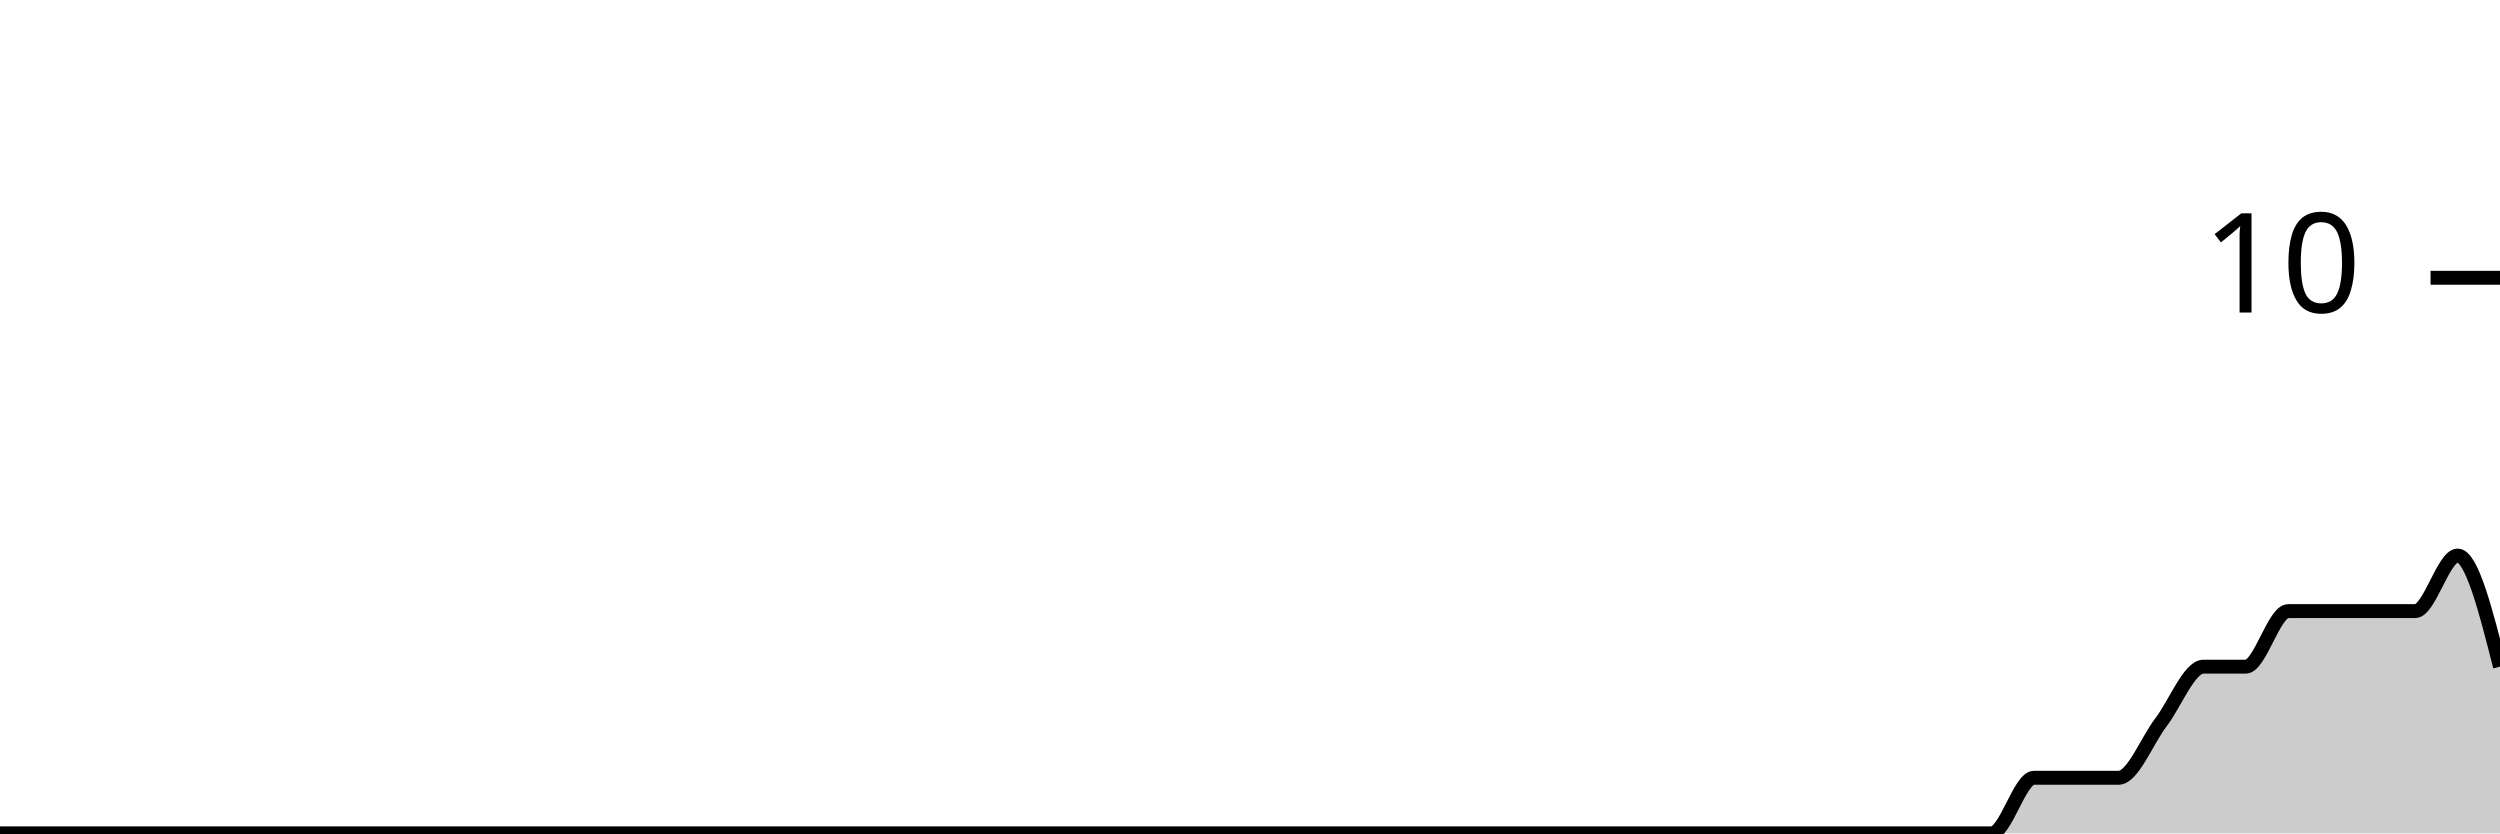
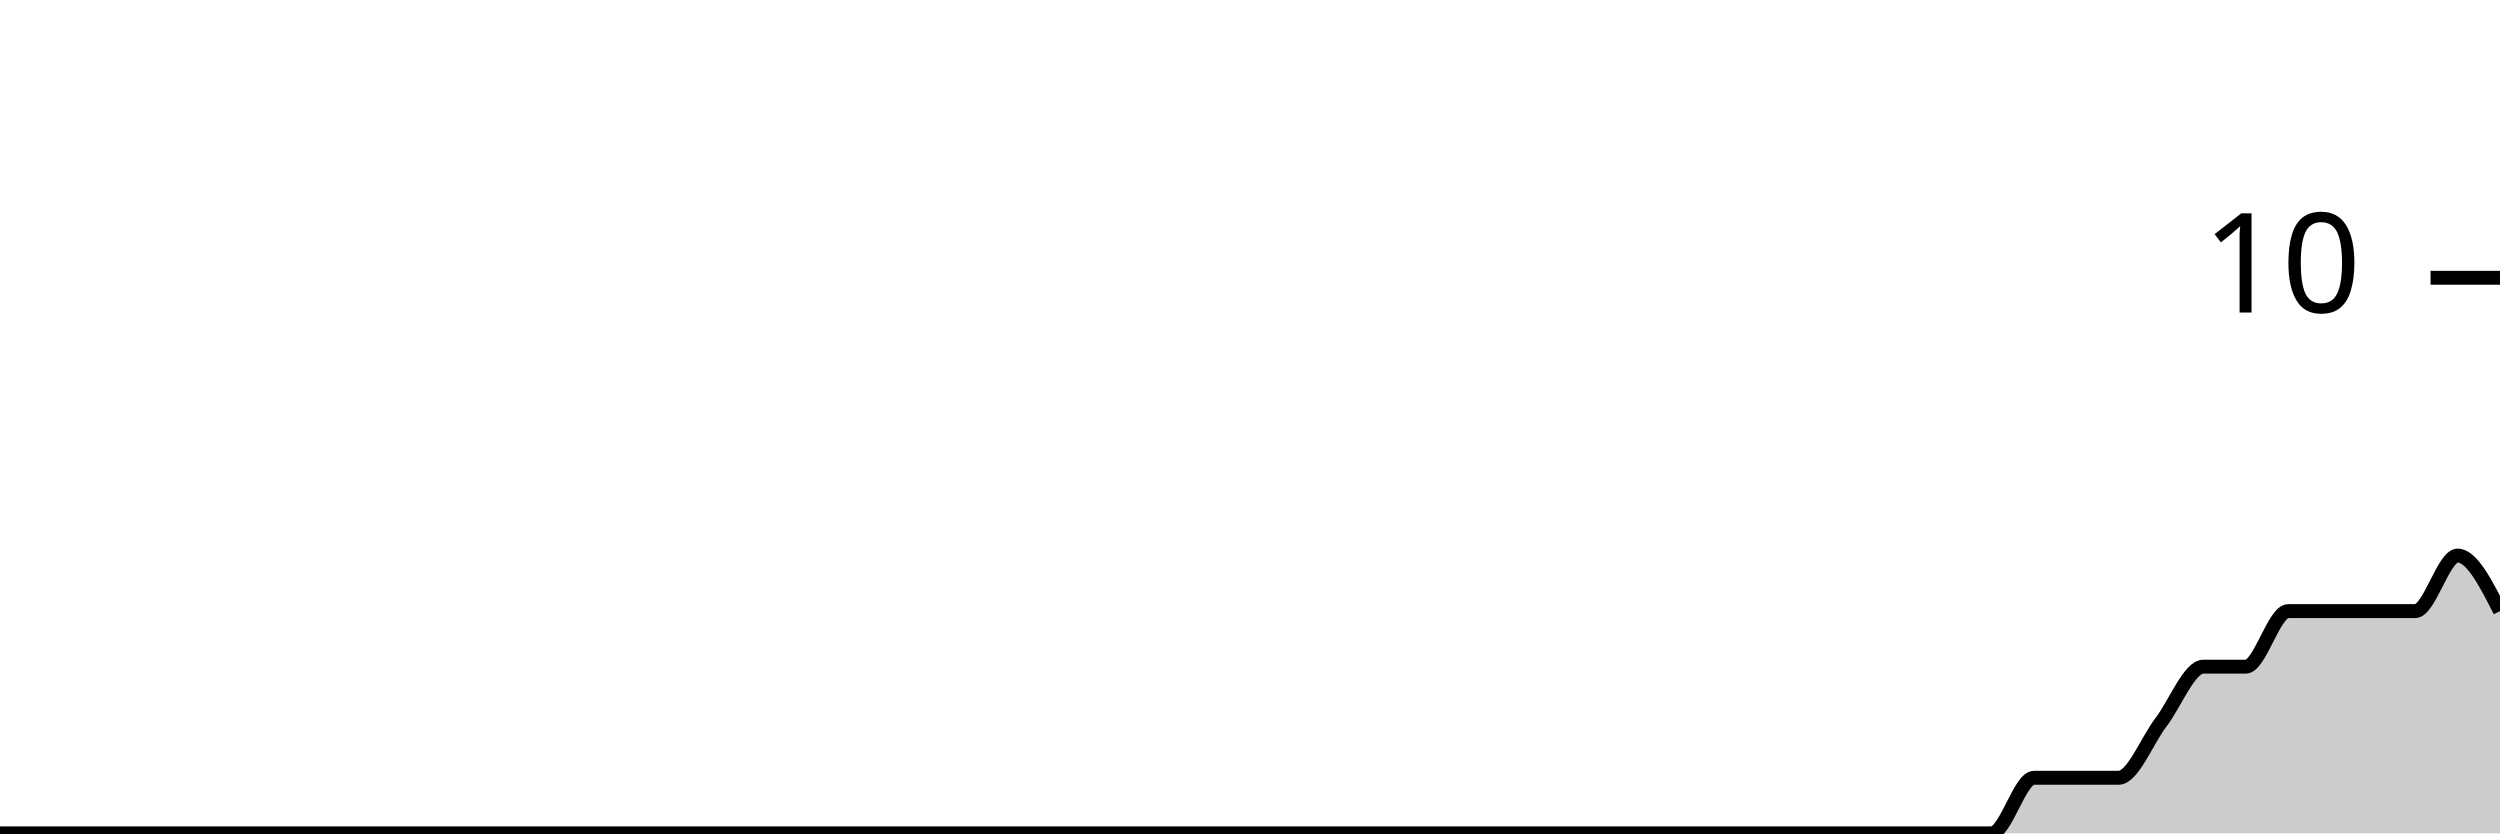
<svg xmlns="http://www.w3.org/2000/svg" viewBox="0 0 180 60">
  <g transform="translate(0,20)">
-     <path class="area" fill="rgba(0, 0, 0, 0.2)" d="M0,40C1.017,40,2.034,40,3.051,40C4.068,40,5.085,40,6.102,40C7.119,40,8.136,40,9.153,40C10.169,40,11.186,40,12.203,40C13.22,40,14.237,40,15.254,40C16.271,40,17.288,40,18.305,40C19.322,40,20.339,40,21.356,40C22.373,40,23.39,40,24.407,40C25.424,40,26.441,40,27.458,40C28.475,40,29.492,40,30.508,40C31.525,40,32.542,40,33.559,40C34.576,40,35.593,40,36.61,40C37.627,40,38.644,40,39.661,40C40.678,40,41.695,40,42.712,40C43.729,40,44.746,40,45.763,40C46.78,40,47.797,40,48.814,40C49.831,40,50.847,40,51.864,40C52.881,40,53.898,40,54.915,40C55.932,40,56.949,40,57.966,40C58.983,40,60,40,61.017,40C62.034,40,63.051,40,64.068,40C65.085,40,66.102,40,67.119,40C68.136,40,69.153,40,70.169,40C71.186,40,72.203,40,73.22,40C74.237,40,75.254,40,76.271,40C77.288,40,78.305,40,79.322,40C80.339,40,81.356,40,82.373,40C83.39,40,84.407,40,85.424,40C86.441,40,87.458,40,88.475,40C89.492,40,90.508,40,91.525,40C92.542,40,93.559,40,94.576,40C95.593,40,96.61,40,97.627,40C98.644,40,99.661,40,100.678,40C101.695,40,102.712,40,103.729,40C104.746,40,105.763,40,106.78,40C107.797,40,108.814,40,109.831,40C110.847,40,111.864,40,112.881,40C113.898,40,114.915,40,115.932,40C116.949,40,117.966,40,118.983,40C120,40,121.017,40,122.034,40C123.051,40,124.068,40,125.085,40C126.102,40,127.119,40,128.136,40C129.153,40,130.169,40,131.186,40C132.203,40,133.22,40,134.237,40C135.254,40,136.271,40,137.288,40C138.305,40,139.322,40,140.339,40C141.356,40,142.373,40,143.39,40C144.407,40,145.424,36,146.441,36C147.458,36,148.475,36,149.492,36C150.508,36,151.525,36,152.542,36C153.559,36,154.576,33.333,155.593,32C156.61,30.667,157.627,28,158.644,28C159.661,28,160.678,28,161.695,28C162.712,28,163.729,24,164.746,24C165.763,24,166.78,24,167.797,24C168.814,24,169.831,24,170.847,24C171.864,24,172.881,24,173.898,24C174.915,24,175.932,20,176.949,20C177.966,20,178.983,24,180,28L180,40C178.983,40,177.966,40,176.949,40C175.932,40,174.915,40,173.898,40C172.881,40,171.864,40,170.847,40C169.831,40,168.814,40,167.797,40C166.78,40,165.763,40,164.746,40C163.729,40,162.712,40,161.695,40C160.678,40,159.661,40,158.644,40C157.627,40,156.61,40,155.593,40C154.576,40,153.559,40,152.542,40C151.525,40,150.508,40,149.492,40C148.475,40,147.458,40,146.441,40C145.424,40,144.407,40,143.39,40C142.373,40,141.356,40,140.339,40C139.322,40,138.305,40,137.288,40C136.271,40,135.254,40,134.237,40C133.22,40,132.203,40,131.186,40C130.169,40,129.153,40,128.136,40C127.119,40,126.102,40,125.085,40C124.068,40,123.051,40,122.034,40C121.017,40,120,40,118.983,40C117.966,40,116.949,40,115.932,40C114.915,40,113.898,40,112.881,40C111.864,40,110.847,40,109.831,40C108.814,40,107.797,40,106.78,40C105.763,40,104.746,40,103.729,40C102.712,40,101.695,40,100.678,40C99.661,40,98.644,40,97.627,40C96.61,40,95.593,40,94.576,40C93.559,40,92.542,40,91.525,40C90.508,40,89.492,40,88.475,40C87.458,40,86.441,40,85.424,40C84.407,40,83.39,40,82.373,40C81.356,40,80.339,40,79.322,40C78.305,40,77.288,40,76.271,40C75.254,40,74.237,40,73.22,40C72.203,40,71.186,40,70.169,40C69.153,40,68.136,40,67.119,40C66.102,40,65.085,40,64.068,40C63.051,40,62.034,40,61.017,40C60,40,58.983,40,57.966,40C56.949,40,55.932,40,54.915,40C53.898,40,52.881,40,51.864,40C50.847,40,49.831,40,48.814,40C47.797,40,46.78,40,45.763,40C44.746,40,43.729,40,42.712,40C41.695,40,40.678,40,39.661,40C38.644,40,37.627,40,36.61,40C35.593,40,34.576,40,33.559,40C32.542,40,31.525,40,30.508,40C29.492,40,28.475,40,27.458,40C26.441,40,25.424,40,24.407,40C23.39,40,22.373,40,21.356,40C20.339,40,19.322,40,18.305,40C17.288,40,16.271,40,15.254,40C14.237,40,13.22,40,12.203,40C11.186,40,10.169,40,9.153,40C8.136,40,7.119,40,6.102,40C5.085,40,4.068,40,3.051,40C2.034,40,1.017,40,0,40Z" />
-     <path class="line" stroke="black" fill="none" d="M0,40C1.017,40,2.034,40,3.051,40C4.068,40,5.085,40,6.102,40C7.119,40,8.136,40,9.153,40C10.169,40,11.186,40,12.203,40C13.22,40,14.237,40,15.254,40C16.271,40,17.288,40,18.305,40C19.322,40,20.339,40,21.356,40C22.373,40,23.39,40,24.407,40C25.424,40,26.441,40,27.458,40C28.475,40,29.492,40,30.508,40C31.525,40,32.542,40,33.559,40C34.576,40,35.593,40,36.61,40C37.627,40,38.644,40,39.661,40C40.678,40,41.695,40,42.712,40C43.729,40,44.746,40,45.763,40C46.78,40,47.797,40,48.814,40C49.831,40,50.847,40,51.864,40C52.881,40,53.898,40,54.915,40C55.932,40,56.949,40,57.966,40C58.983,40,60,40,61.017,40C62.034,40,63.051,40,64.068,40C65.085,40,66.102,40,67.119,40C68.136,40,69.153,40,70.169,40C71.186,40,72.203,40,73.22,40C74.237,40,75.254,40,76.271,40C77.288,40,78.305,40,79.322,40C80.339,40,81.356,40,82.373,40C83.39,40,84.407,40,85.424,40C86.441,40,87.458,40,88.475,40C89.492,40,90.508,40,91.525,40C92.542,40,93.559,40,94.576,40C95.593,40,96.61,40,97.627,40C98.644,40,99.661,40,100.678,40C101.695,40,102.712,40,103.729,40C104.746,40,105.763,40,106.78,40C107.797,40,108.814,40,109.831,40C110.847,40,111.864,40,112.881,40C113.898,40,114.915,40,115.932,40C116.949,40,117.966,40,118.983,40C120,40,121.017,40,122.034,40C123.051,40,124.068,40,125.085,40C126.102,40,127.119,40,128.136,40C129.153,40,130.169,40,131.186,40C132.203,40,133.22,40,134.237,40C135.254,40,136.271,40,137.288,40C138.305,40,139.322,40,140.339,40C141.356,40,142.373,40,143.39,40C144.407,40,145.424,36,146.441,36C147.458,36,148.475,36,149.492,36C150.508,36,151.525,36,152.542,36C153.559,36,154.576,33.333,155.593,32C156.61,30.667,157.627,28,158.644,28C159.661,28,160.678,28,161.695,28C162.712,28,163.729,24,164.746,24C165.763,24,166.78,24,167.797,24C168.814,24,169.831,24,170.847,24C171.864,24,172.881,24,173.898,24C174.915,24,175.932,20,176.949,20C177.966,20,178.983,24,180,28" />
+     <path class="area" fill="rgba(0, 0, 0, 0.2)" d="M0,40C1.017,40,2.034,40,3.051,40C4.068,40,5.085,40,6.102,40C7.119,40,8.136,40,9.153,40C10.169,40,11.186,40,12.203,40C13.22,40,14.237,40,15.254,40C16.271,40,17.288,40,18.305,40C19.322,40,20.339,40,21.356,40C22.373,40,23.39,40,24.407,40C25.424,40,26.441,40,27.458,40C28.475,40,29.492,40,30.508,40C31.525,40,32.542,40,33.559,40C34.576,40,35.593,40,36.61,40C37.627,40,38.644,40,39.661,40C40.678,40,41.695,40,42.712,40C43.729,40,44.746,40,45.763,40C46.78,40,47.797,40,48.814,40C49.831,40,50.847,40,51.864,40C52.881,40,53.898,40,54.915,40C55.932,40,56.949,40,57.966,40C58.983,40,60,40,61.017,40C62.034,40,63.051,40,64.068,40C65.085,40,66.102,40,67.119,40C68.136,40,69.153,40,70.169,40C71.186,40,72.203,40,73.22,40C74.237,40,75.254,40,76.271,40C77.288,40,78.305,40,79.322,40C80.339,40,81.356,40,82.373,40C83.39,40,84.407,40,85.424,40C86.441,40,87.458,40,88.475,40C89.492,40,90.508,40,91.525,40C92.542,40,93.559,40,94.576,40C95.593,40,96.61,40,97.627,40C98.644,40,99.661,40,100.678,40C101.695,40,102.712,40,103.729,40C104.746,40,105.763,40,106.78,40C107.797,40,108.814,40,109.831,40C110.847,40,111.864,40,112.881,40C113.898,40,114.915,40,115.932,40C116.949,40,117.966,40,118.983,40C120,40,121.017,40,122.034,40C123.051,40,124.068,40,125.085,40C126.102,40,127.119,40,128.136,40C129.153,40,130.169,40,131.186,40C132.203,40,133.22,40,134.237,40C135.254,40,136.271,40,137.288,40C138.305,40,139.322,40,140.339,40C141.356,40,142.373,40,143.39,40C144.407,40,145.424,36,146.441,36C147.458,36,148.475,36,149.492,36C150.508,36,151.525,36,152.542,36C153.559,36,154.576,33.333,155.593,32C156.61,30.667,157.627,28,158.644,28C159.661,28,160.678,28,161.695,28C162.712,28,163.729,24,164.746,24C165.763,24,166.78,24,167.797,24C168.814,24,169.831,24,170.847,24C171.864,24,172.881,24,173.898,24C174.915,24,175.932,20,176.949,20C177.966,20,178.983,22,180,24L180,40C178.983,40,177.966,40,176.949,40C175.932,40,174.915,40,173.898,40C172.881,40,171.864,40,170.847,40C169.831,40,168.814,40,167.797,40C166.78,40,165.763,40,164.746,40C163.729,40,162.712,40,161.695,40C160.678,40,159.661,40,158.644,40C157.627,40,156.61,40,155.593,40C154.576,40,153.559,40,152.542,40C151.525,40,150.508,40,149.492,40C148.475,40,147.458,40,146.441,40C145.424,40,144.407,40,143.39,40C142.373,40,141.356,40,140.339,40C139.322,40,138.305,40,137.288,40C136.271,40,135.254,40,134.237,40C133.22,40,132.203,40,131.186,40C130.169,40,129.153,40,128.136,40C127.119,40,126.102,40,125.085,40C124.068,40,123.051,40,122.034,40C121.017,40,120,40,118.983,40C117.966,40,116.949,40,115.932,40C114.915,40,113.898,40,112.881,40C111.864,40,110.847,40,109.831,40C108.814,40,107.797,40,106.78,40C105.763,40,104.746,40,103.729,40C102.712,40,101.695,40,100.678,40C99.661,40,98.644,40,97.627,40C96.61,40,95.593,40,94.576,40C93.559,40,92.542,40,91.525,40C90.508,40,89.492,40,88.475,40C87.458,40,86.441,40,85.424,40C84.407,40,83.39,40,82.373,40C81.356,40,80.339,40,79.322,40C78.305,40,77.288,40,76.271,40C75.254,40,74.237,40,73.22,40C72.203,40,71.186,40,70.169,40C69.153,40,68.136,40,67.119,40C66.102,40,65.085,40,64.068,40C63.051,40,62.034,40,61.017,40C60,40,58.983,40,57.966,40C56.949,40,55.932,40,54.915,40C53.898,40,52.881,40,51.864,40C50.847,40,49.831,40,48.814,40C47.797,40,46.78,40,45.763,40C44.746,40,43.729,40,42.712,40C41.695,40,40.678,40,39.661,40C38.644,40,37.627,40,36.61,40C35.593,40,34.576,40,33.559,40C32.542,40,31.525,40,30.508,40C29.492,40,28.475,40,27.458,40C26.441,40,25.424,40,24.407,40C23.39,40,22.373,40,21.356,40C20.339,40,19.322,40,18.305,40C17.288,40,16.271,40,15.254,40C14.237,40,13.22,40,12.203,40C11.186,40,10.169,40,9.153,40C8.136,40,7.119,40,6.102,40C5.085,40,4.068,40,3.051,40C2.034,40,1.017,40,0,40Z" />
+     <path class="line" stroke="black" fill="none" d="M0,40C1.017,40,2.034,40,3.051,40C4.068,40,5.085,40,6.102,40C7.119,40,8.136,40,9.153,40C10.169,40,11.186,40,12.203,40C13.22,40,14.237,40,15.254,40C16.271,40,17.288,40,18.305,40C19.322,40,20.339,40,21.356,40C22.373,40,23.39,40,24.407,40C25.424,40,26.441,40,27.458,40C28.475,40,29.492,40,30.508,40C31.525,40,32.542,40,33.559,40C34.576,40,35.593,40,36.61,40C37.627,40,38.644,40,39.661,40C40.678,40,41.695,40,42.712,40C43.729,40,44.746,40,45.763,40C46.78,40,47.797,40,48.814,40C49.831,40,50.847,40,51.864,40C52.881,40,53.898,40,54.915,40C55.932,40,56.949,40,57.966,40C58.983,40,60,40,61.017,40C62.034,40,63.051,40,64.068,40C65.085,40,66.102,40,67.119,40C68.136,40,69.153,40,70.169,40C71.186,40,72.203,40,73.22,40C74.237,40,75.254,40,76.271,40C77.288,40,78.305,40,79.322,40C80.339,40,81.356,40,82.373,40C83.39,40,84.407,40,85.424,40C86.441,40,87.458,40,88.475,40C89.492,40,90.508,40,91.525,40C92.542,40,93.559,40,94.576,40C95.593,40,96.61,40,97.627,40C98.644,40,99.661,40,100.678,40C101.695,40,102.712,40,103.729,40C104.746,40,105.763,40,106.78,40C107.797,40,108.814,40,109.831,40C110.847,40,111.864,40,112.881,40C113.898,40,114.915,40,115.932,40C116.949,40,117.966,40,118.983,40C120,40,121.017,40,122.034,40C123.051,40,124.068,40,125.085,40C126.102,40,127.119,40,128.136,40C129.153,40,130.169,40,131.186,40C132.203,40,133.22,40,134.237,40C135.254,40,136.271,40,137.288,40C138.305,40,139.322,40,140.339,40C141.356,40,142.373,40,143.39,40C144.407,40,145.424,36,146.441,36C147.458,36,148.475,36,149.492,36C150.508,36,151.525,36,152.542,36C153.559,36,154.576,33.333,155.593,32C156.61,30.667,157.627,28,158.644,28C159.661,28,160.678,28,161.695,28C162.712,28,163.729,24,164.746,24C165.763,24,166.78,24,167.797,24C168.814,24,169.831,24,170.847,24C171.864,24,172.881,24,173.898,24C174.915,24,175.932,20,176.949,20C177.966,20,178.983,22,180,24" />
    <path class="axis-ceiling" stroke-width="1" stroke="black" fill="none" d="M175,0L180,0" />
    <text class="axis-ceiling-label" font-family="sans-serif" text-anchor="end" font-size="10px" x="170" y="2.5">10</text>
  </g>
</svg>
